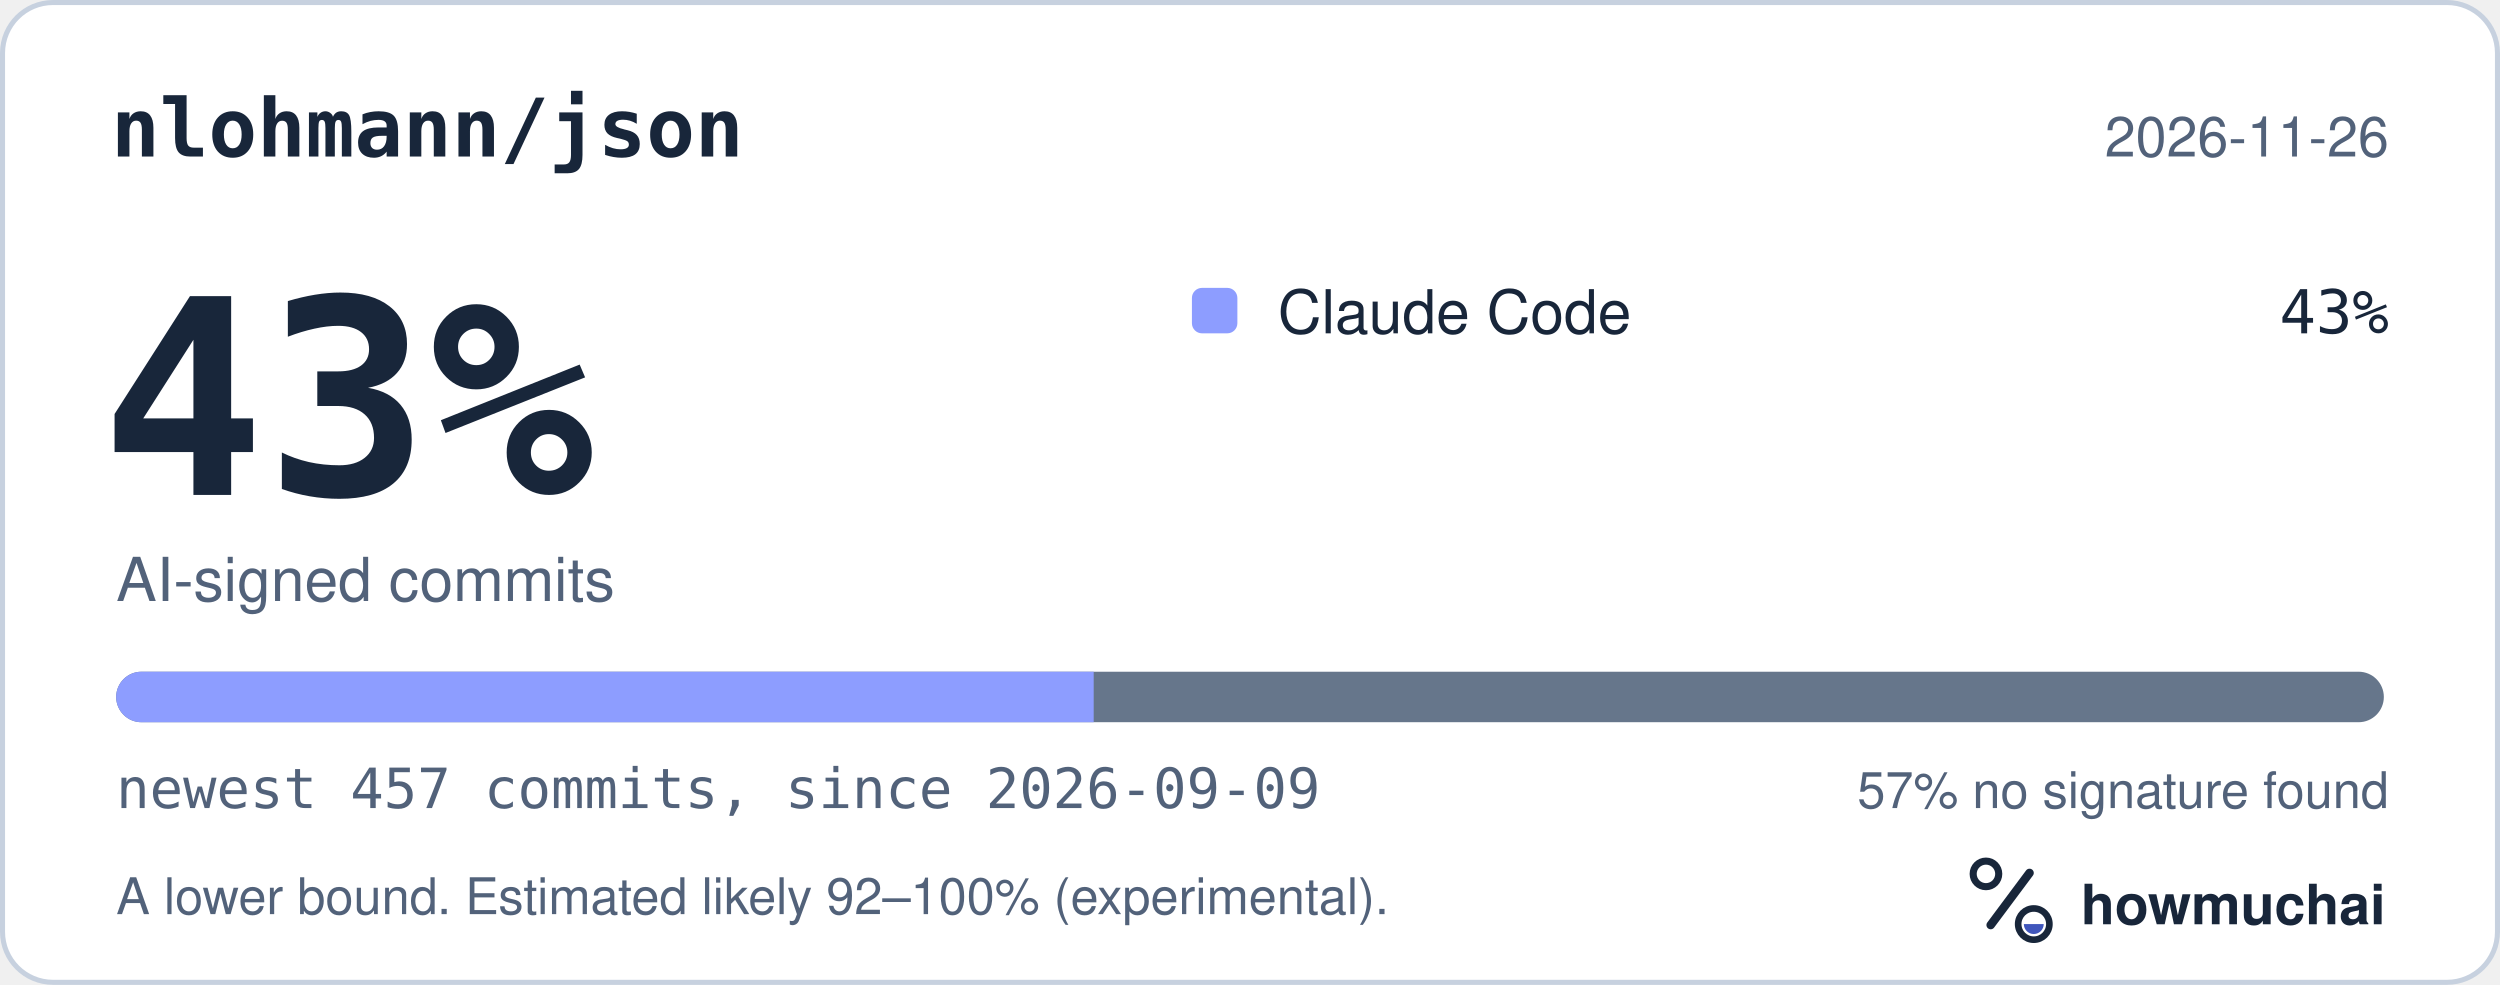
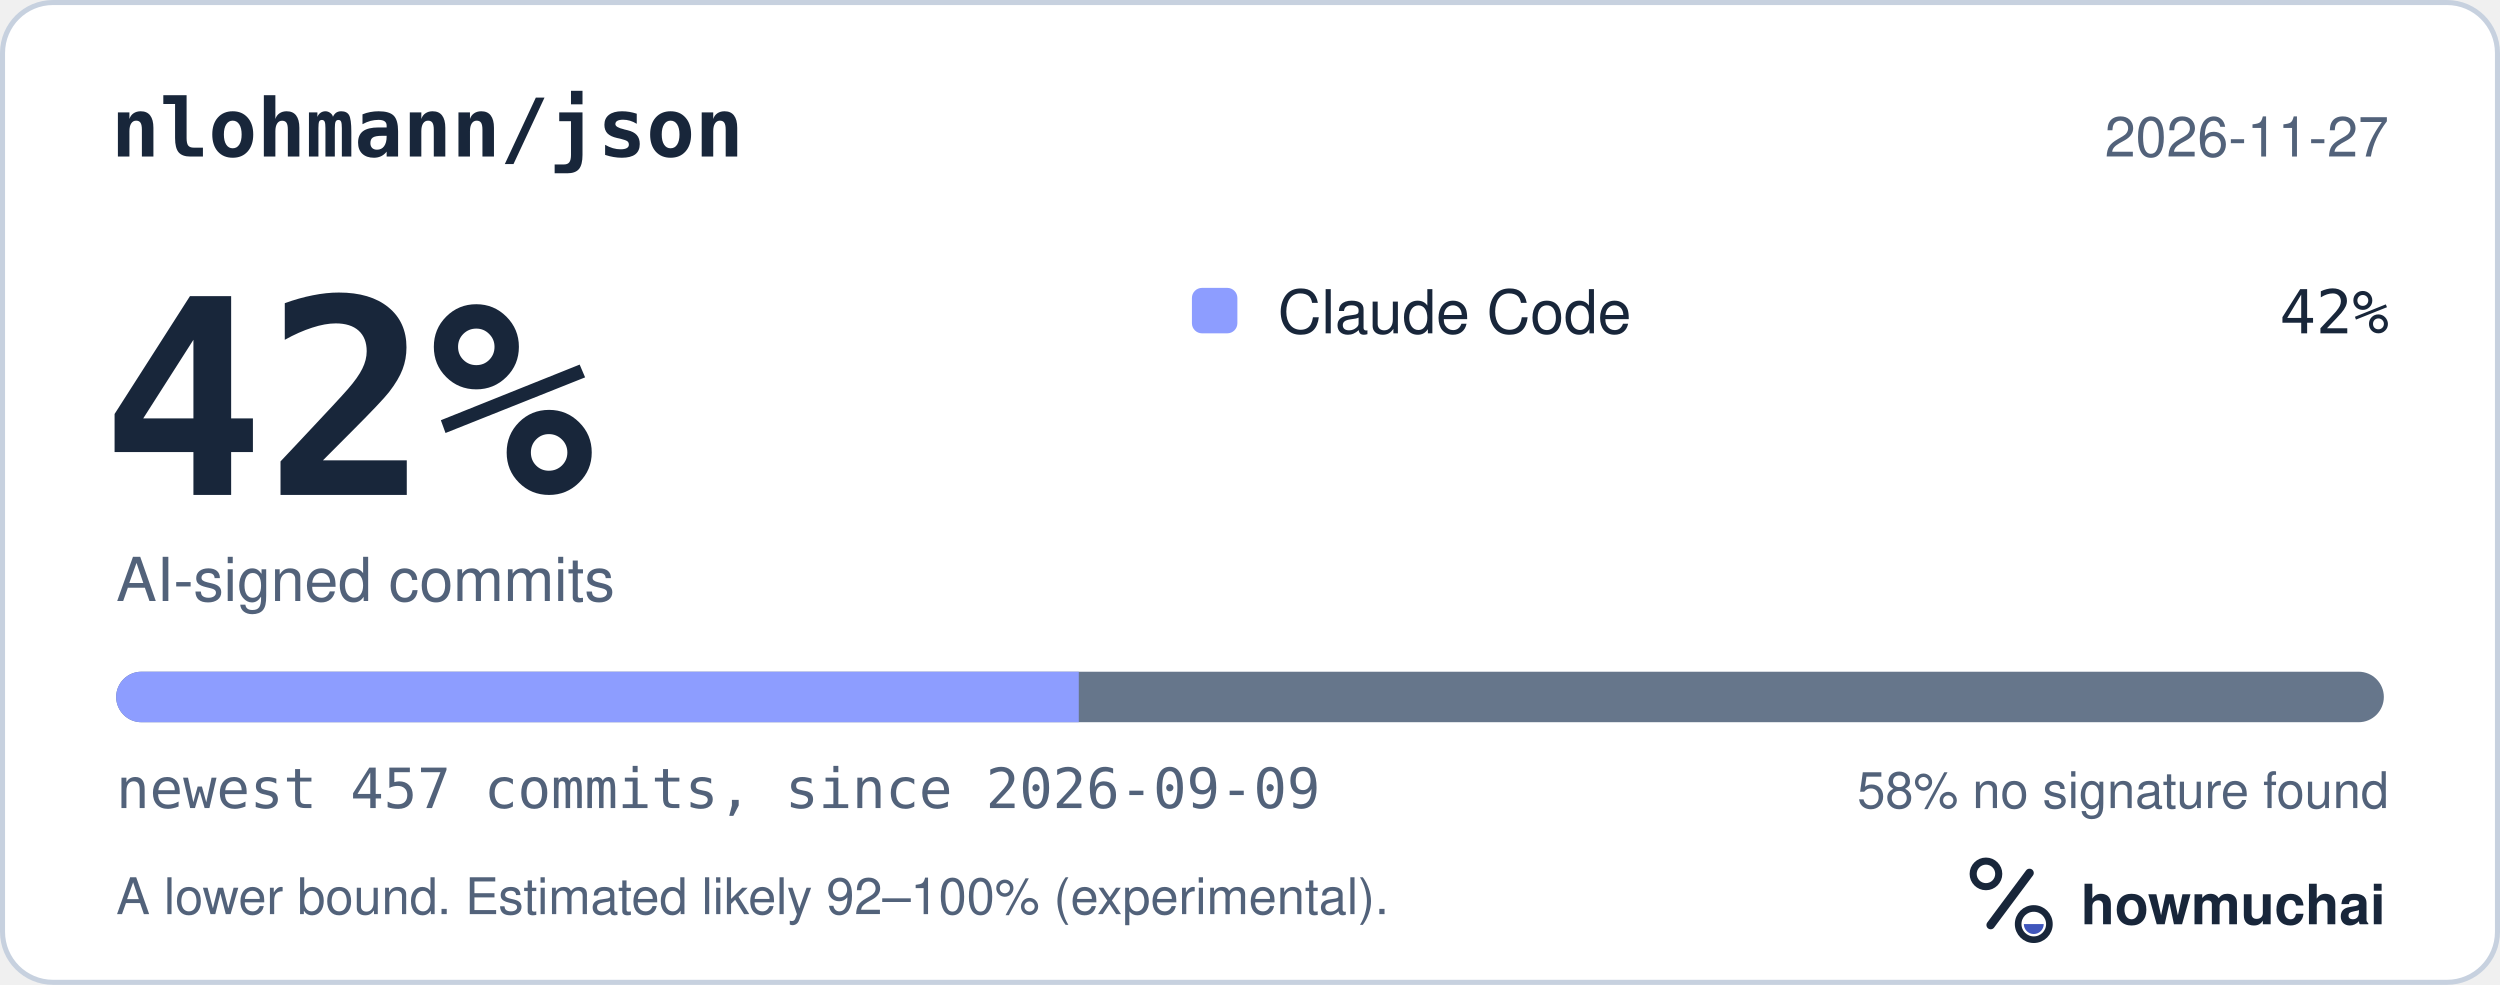
<svg xmlns="http://www.w3.org/2000/svg" width="495" height="195" viewBox="0 0 495 195" role="img" aria-labelledby="hm-t hm-d">
  <rect x="0.5" y="0.5" width="494" height="194" rx="10" fill="#FFFFFF" stroke="#C7D1DF" />
  <text x="22" y="31" fill="#18263A" font-family="ui-monospace, SF Mono, Menlo, Consolas, IBM Plex Mono, monospace" font-size="16" font-weight="600">nlohmann/json</text>
-   <text x="473" y="31" fill="#52627A" font-family="-apple-system, BlinkMacSystemFont, Segoe UI, Helvetica, Arial, Fira Sans, sans-serif" font-size="11" text-anchor="end">2026-11-26</text>
-   <text x="20" y="98" fill="#18263A" font-family="ui-monospace, SF Mono, Menlo, Consolas, IBM Plex Mono, monospace" font-size="54" font-weight="700">43%</text>
+   <text x="473" y="31" fill="#52627A" font-family="-apple-system, BlinkMacSystemFont, Segoe UI, Helvetica, Arial, Fira Sans, sans-serif" font-size="11" text-anchor="end">2026-11-27</text>
+   <text x="20" y="98" fill="#18263A" font-family="ui-monospace, SF Mono, Menlo, Consolas, IBM Plex Mono, monospace" font-size="54" font-weight="700">42%</text>
  <text x="23" y="119" fill="#52627A" font-family="-apple-system, BlinkMacSystemFont, Segoe UI, Helvetica, Arial, Fira Sans, sans-serif" font-size="12">AI-signed commits</text>
  <rect x="236" y="57" width="9" height="9" rx="2" fill="#8D9DFF" />
  <text x="253" y="66" fill="#18263A" font-family="-apple-system, BlinkMacSystemFont, Segoe UI, Helvetica, Arial, Fira Sans, sans-serif" font-size="12">Claude Code</text>
-   <text x="473" y="66" fill="#18263A" font-family="ui-monospace, SF Mono, Menlo, Consolas, IBM Plex Mono, monospace" font-size="12" text-anchor="end">43%</text>
+   <text x="473" y="66" fill="#18263A" font-family="ui-monospace, SF Mono, Menlo, Consolas, IBM Plex Mono, monospace" font-size="12" text-anchor="end">42%</text>
  <defs>
    <clipPath id="hm-bar">
      <rect x="23" y="133" width="449" height="10" rx="5" />
    </clipPath>
  </defs>
  <rect x="23" y="133" width="449" height="10" rx="5" fill="#66768B" />
  <g clip-path="url(#hm-bar)">
-     <rect x="23.00" y="133" width="193.55" height="10" fill="#8D9DFF" />
+     <rect x="23.00" y="133" width="190.60" height="10" fill="#8D9DFF" />
  </g>
  <text x="23" y="160" fill="#52627A" font-family="ui-monospace, SF Mono, Menlo, Consolas, IBM Plex Mono, monospace" font-size="11">newest 457 commits, since 2026-09-09</text>
-   <text x="473" y="160" fill="#52627A" font-family="-apple-system, BlinkMacSystemFont, Segoe UI, Helvetica, Arial, Fira Sans, sans-serif" font-size="10" text-anchor="end">57% no signature found</text>
+   <text x="473" y="160" fill="#52627A" font-family="-apple-system, BlinkMacSystemFont, Segoe UI, Helvetica, Arial, Fira Sans, sans-serif" font-size="10" text-anchor="end">58% no signature found</text>
  <text x="23" y="181" fill="#52627A" font-family="-apple-system, BlinkMacSystemFont, Segoe UI, Helvetica, Arial, Fira Sans, sans-serif" font-size="10">A lower bound. Estimated likely 92–100% (experimental).</text>
  <g transform="translate(386 166) scale(0.046875)">
    <circle cx="154" cy="150" r="54" fill="none" stroke="#18263A" stroke-width="30" />
    <path d="M174 366 338 146" fill="none" stroke="#18263A" stroke-width="36" stroke-linecap="round" />
    <circle cx="356" cy="362" r="66" fill="none" stroke="#18263A" stroke-width="28" />
    <path d="M314 362a42 42 0 0 0 84 0Z" fill="#4056BC" />
  </g>
  <text x="412" y="183" fill="#18263A" font-family="-apple-system, BlinkMacSystemFont, Segoe UI, Helvetica, Arial, Fira Sans, sans-serif" font-size="11" font-weight="650">howmuchai</text>
</svg>
